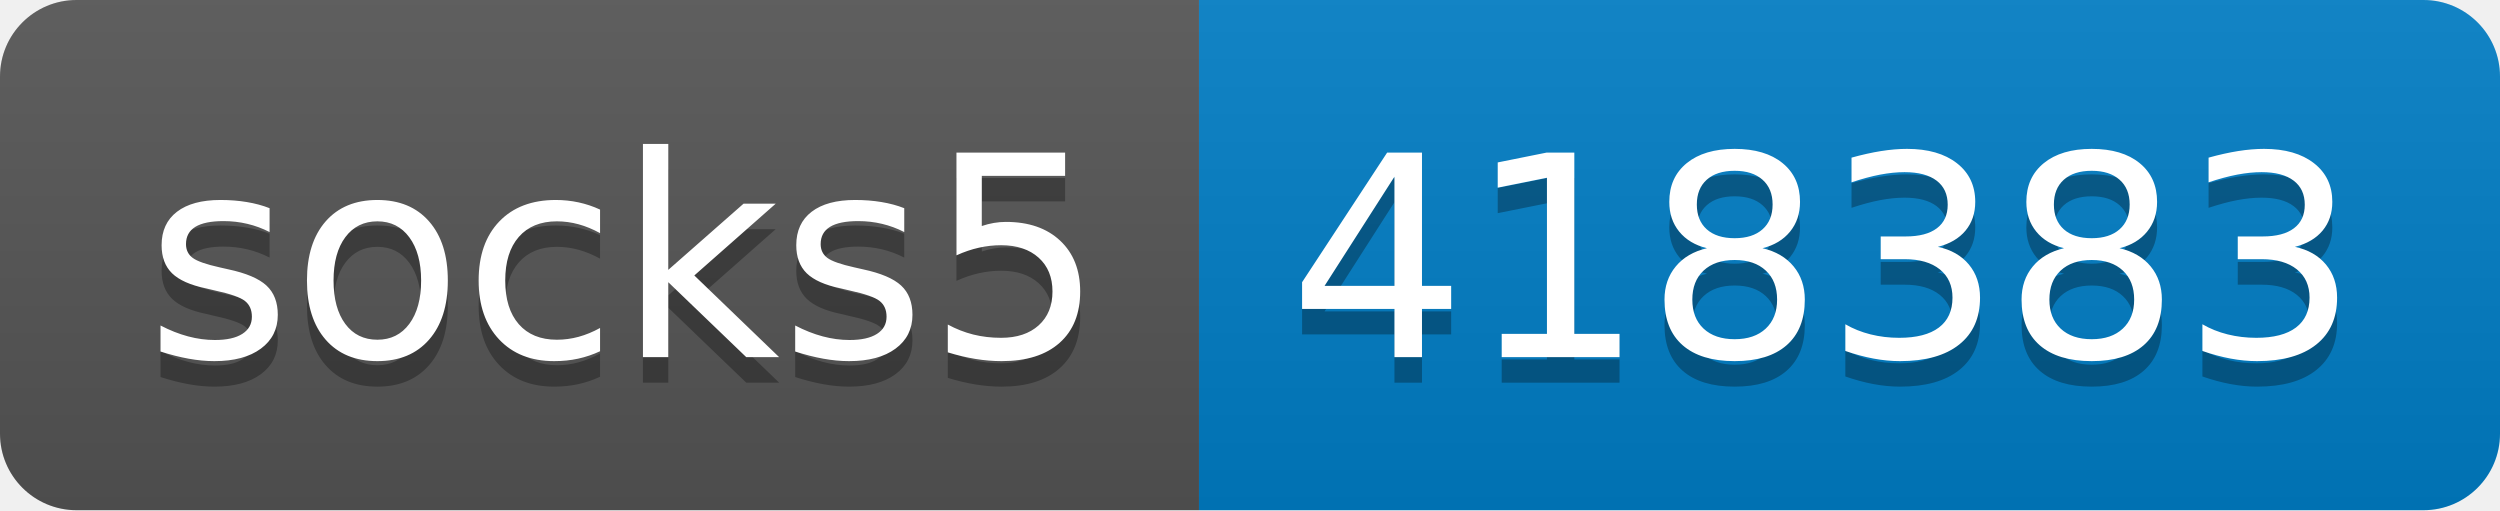
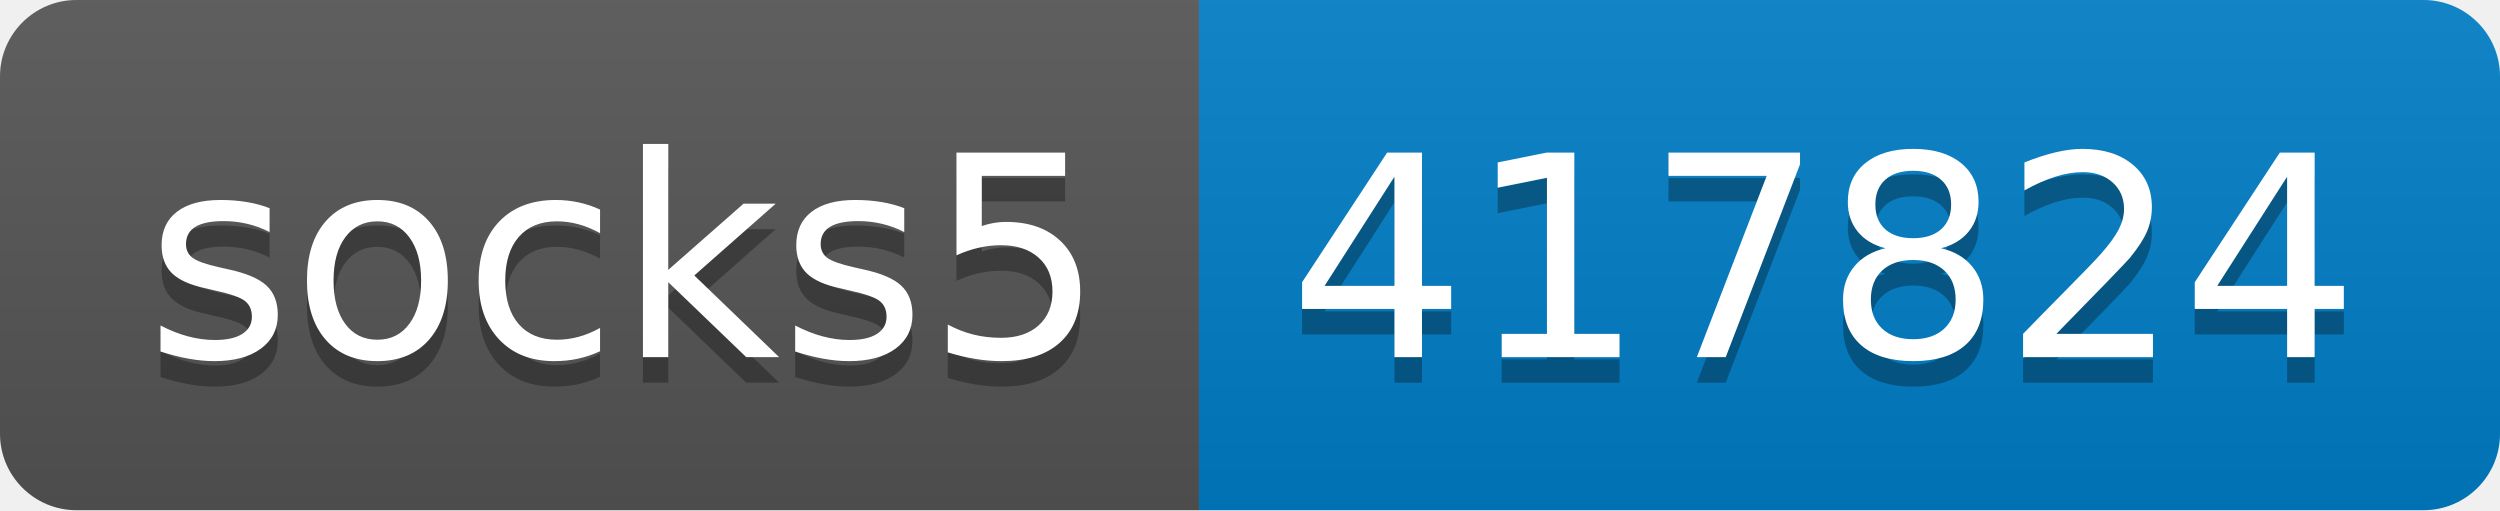
- <svg xmlns="http://www.w3.org/2000/svg" width="98" height="20" role="img" aria-label="socks5: 418383">
+ <svg xmlns="http://www.w3.org/2000/svg" width="98" height="20" role="img" aria-label="socks5: 417824">
  <linearGradient id="s" x2="0" y2="100%">
    <stop offset="0" stop-color="#bbb" stop-opacity=".1" />
    <stop offset="1" stop-opacity=".1" />
  </linearGradient>
  <clipPath id="r">
    <rect width="98" height="20" rx="3" fill="#fff" />
  </clipPath>
  <g clip-path="url(#r)">
    <rect width="47" height="20" fill="#555" />
    <rect x="47" width="51" height="20" fill="#007ec6" />
    <rect width="98" height="20" fill="url(#s)" />
  </g>
  <g fill="#fff" text-anchor="middle" font-family="Verdana,Geneva,DejaVu Sans,sans-serif" text-rendering="geometricPrecision" font-size="110">
    <text aria-hidden="true" x="245" y="150" fill="#010101" fill-opacity=".3" transform="scale(.1)" textLength="370">socks5</text>
    <text x="245" y="140" transform="scale(.1)" fill="#fff" textLength="370">socks5</text>
-     <text aria-hidden="true" x="715" y="150" fill="#010101" fill-opacity=".3" transform="scale(.1)" textLength="410">418383</text>
-     <text x="715" y="140" transform="scale(.1)" fill="#fff" textLength="410">418383</text>
+     <text aria-hidden="true" x="715" y="150" fill="#010101" fill-opacity=".3" transform="scale(.1)" textLength="410">417824</text>
+     <text x="715" y="140" transform="scale(.1)" fill="#fff" textLength="410">417824</text>
  </g>
</svg>
